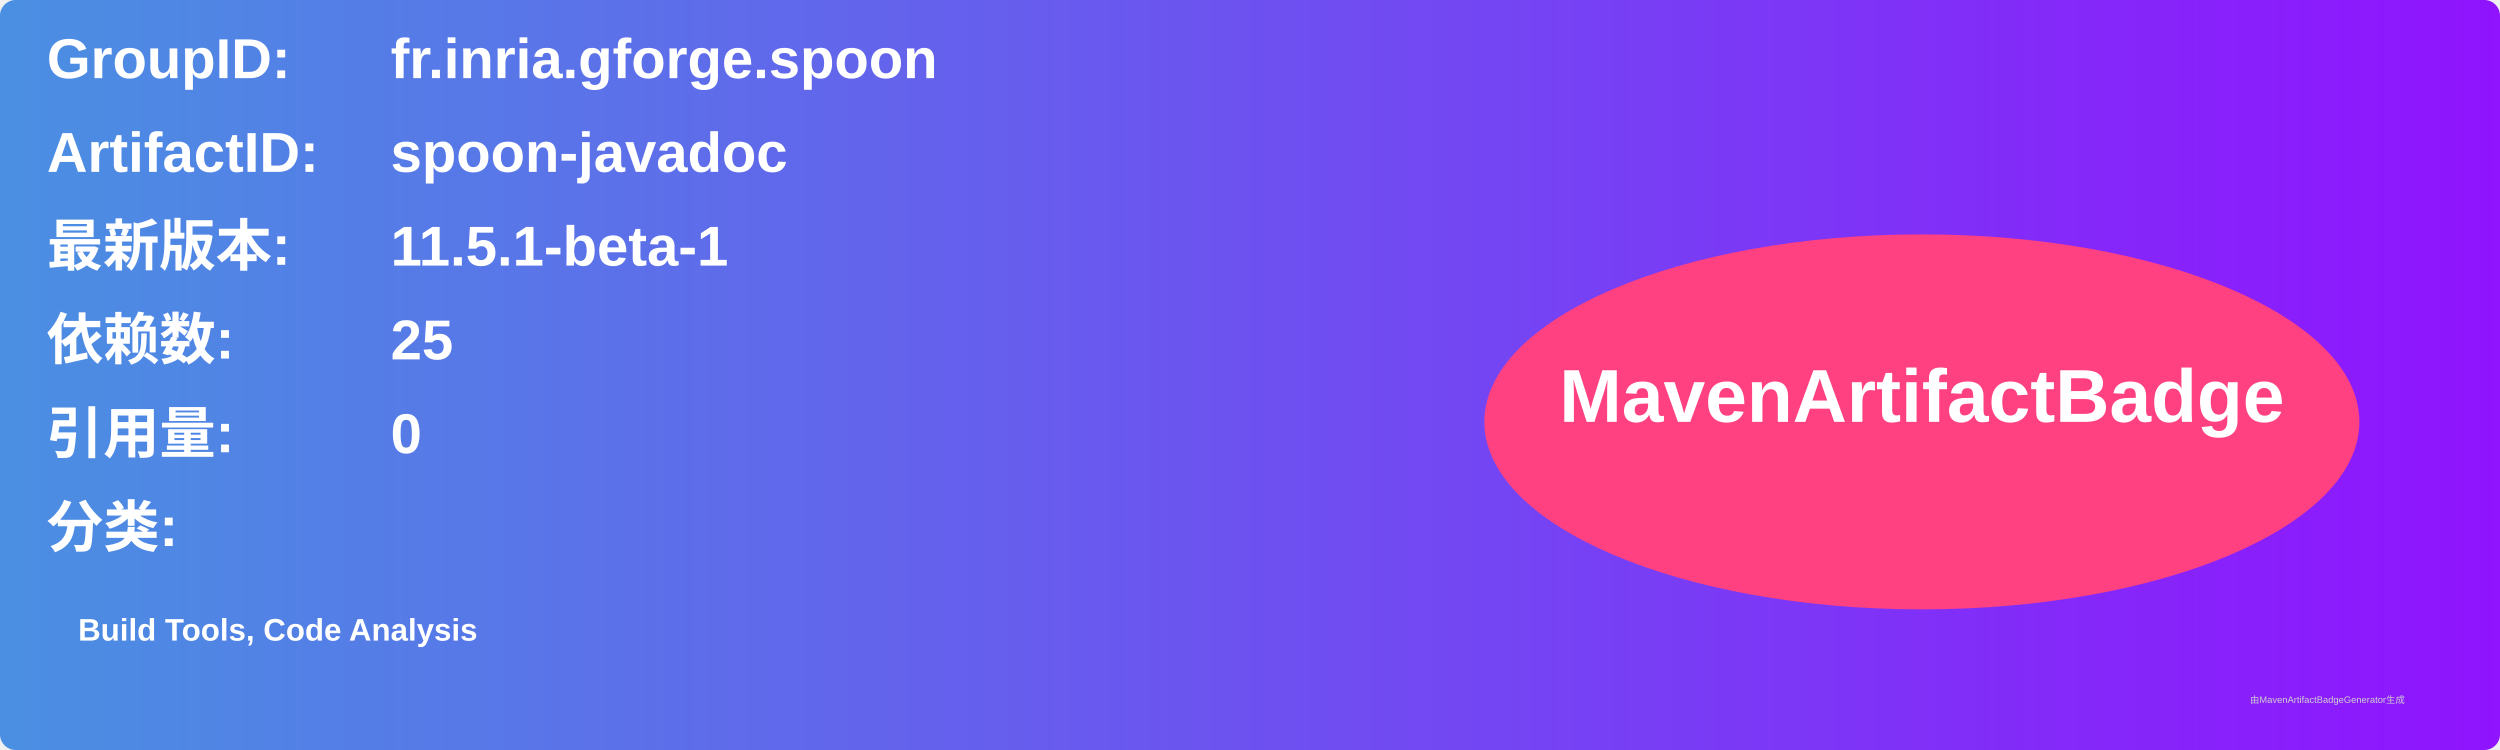
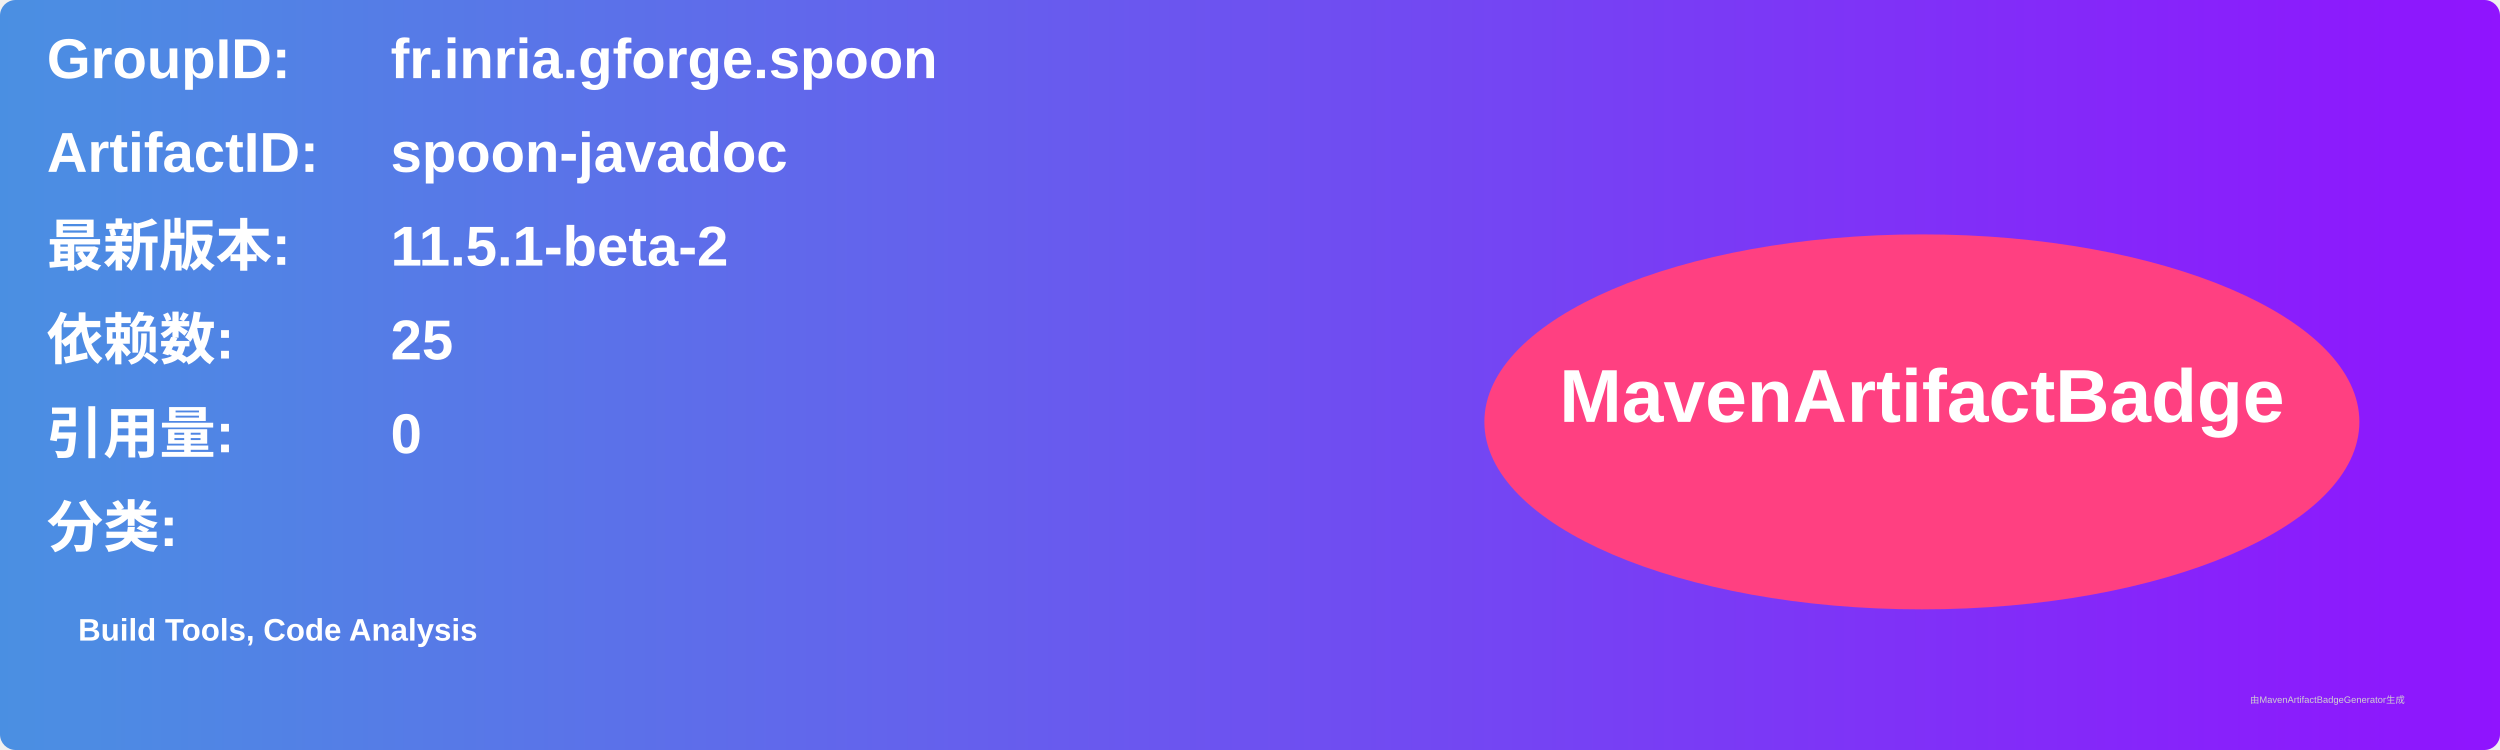
<svg xmlns="http://www.w3.org/2000/svg" width="800" height="240" viewBox="0 0 800 240">
  <linearGradient id="grad" x1="0%" y1="0%" x2="100%" y2="0%">
    <stop offset="0%" stop-color="#4a90e2" />
    <stop offset="100%" stop-color="#9013fe" />
  </linearGradient>
  <rect width="100%" height="100%" rx="5" ry="5" fill="url(#grad)" />
  <g transform="translate(15, 15)">
    <text x="0" y="10" font-family="Arial" font-size="18" fill="white" font-weight="bold" width="260">GroupID:</text>
    <text x="110" y="10" font-family="Arial" font-size="18" fill="white" font-weight="bold" width="460">fr.inria.gforge.spoon</text>
    <text x="0" y="40" font-family="Arial" font-size="18" fill="white" font-weight="bold" width="260">ArtifactID:</text>
    <text x="110" y="40" font-family="Arial" font-size="18" fill="white" font-weight="bold" width="460">spoon-javadoc</text>
    <text x="0" y="70" font-family="Arial" font-size="18" fill="white" font-weight="bold">最新版本:</text>
    <text x="110" y="70" font-family="Arial" font-size="18" fill="white" font-weight="bold">
-       <tspan font-weight="bold">11.5.1-beta-1</tspan>
+       <tspan font-weight="bold">11.5.1-beta-2</tspan>
    </text>
    <text x="0" y="100" font-family="Arial" font-size="18" fill="white" font-weight="bold">依赖数: </text>
    <text x="110" y="100" font-family="Arial" font-size="18" fill="white">
      <tspan font-weight="bold">25</tspan>
    </text>
    <text x="0" y="130" font-family="Arial" font-size="18" fill="white" font-weight="bold">引用量: </text>
    <text x="110" y="130" font-family="Arial" font-size="18" fill="white">
      <tspan font-weight="bold">0</tspan>
    </text>
    <text x="0" y="160" font-family="Arial" font-size="18" fill="white" font-weight="bold">分类:</text>
    <text x="10" y="190" font-family="Arial" font-size="10" fill="white">
      <tspan font-weight="bold">Build Tools, Code Analysis</tspan>
    </text>
    <ellipse cx="600" cy="120" rx="140" ry="60" fill="#ff4081" />
    <text x="600" y="120" text-anchor="middle" font-family="Arial" font-size="24" fill="white" font-weight="bold">MavenArtifactBadge</text>
  </g>
  <text x="720" y="225" font-family="Arial" font-size="3" fill="#d0d0d0">由MavenArtifactBadgeGenerator生成</text>
</svg>
